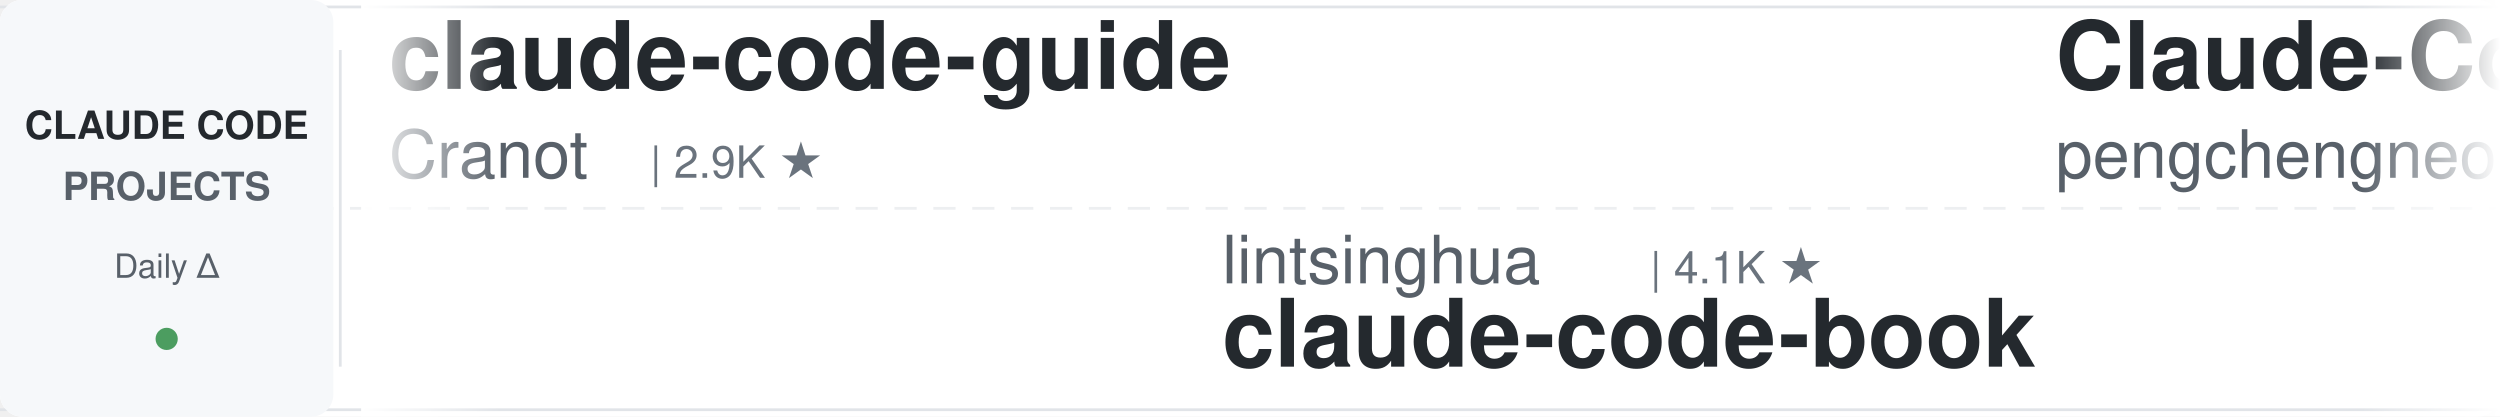
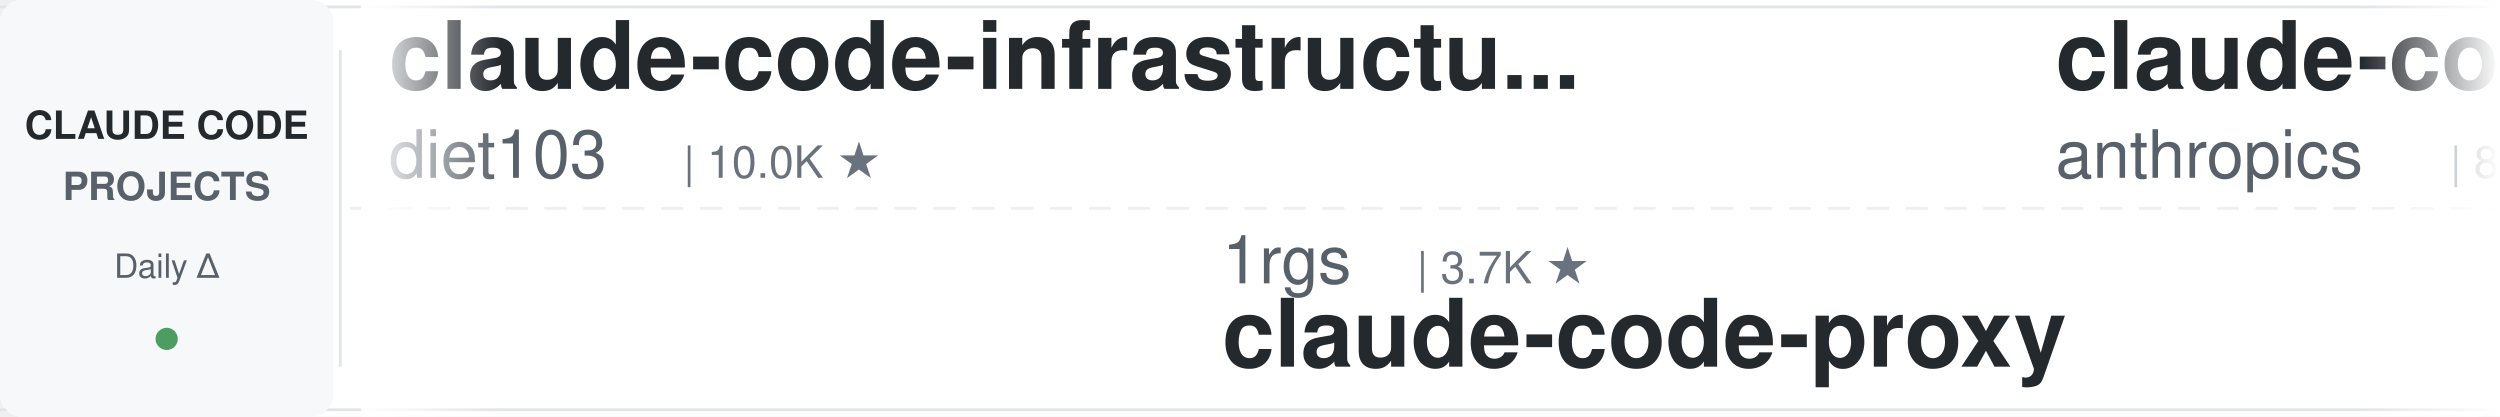
<svg xmlns="http://www.w3.org/2000/svg" width="900" height="150">
  <defs>
    <linearGradient id="awesomeLeftFade" x1="0%" y1="0%" x2="100%" y2="0%">
      <stop offset="0%" style="stop-color:#ffffff;stop-opacity:1" />
      <stop offset="100%" style="stop-color:#ffffff;stop-opacity:0" />
    </linearGradient>
    <linearGradient id="awesomeRightFade" x1="0%" y1="0%" x2="100%" y2="0%">
      <stop offset="0%" style="stop-color:#ffffff;stop-opacity:0" />
      <stop offset="100%" style="stop-color:#ffffff;stop-opacity:1" />
    </linearGradient>
  </defs>
  <rect width="900" height="150" fill="#ffffff" rx="8" />
  <rect x="0" y="2" width="900" height="1" fill="#e1e4e8" />
  <rect x="0" y="147" width="900" height="1" fill="#e1e4e8" />
  <line x1="0" y1="75" x2="900" y2="75" stroke="#e1e4e8" stroke-width="1" stroke-dasharray="8 6" opacity="0.6" />
  <rect x="0" y="0" width="120" height="150" fill="#f6f8fa" rx="8" />
  <text x="60" y="50" font-family="-apple-system, BlinkMacSystemFont, 'Segoe UI', Helvetica, Arial, sans-serif" font-size="14" font-weight="600" fill="#24292e" text-anchor="middle">CLAUDE CODE</text>
  <text x="60" y="72" font-family="-apple-system, BlinkMacSystemFont, 'Segoe UI', Helvetica, Arial, sans-serif" font-size="14" font-weight="600" fill="#586069" text-anchor="middle">PROJECTS</text>
  <text x="60" y="100" font-family="-apple-system, BlinkMacSystemFont, 'Segoe UI', Helvetica, Arial, sans-serif" font-size="12" font-weight="500" fill="#586069" text-anchor="middle">Daily Δ</text>
  <circle cx="60" cy="122" r="4" fill="#22863a" opacity="0.8" />
  <rect x="122" y="18" width="1" height="114" fill="#e1e4e8" />
  <clipPath id="awesomeTickerClip">
    <rect x="130" y="0" width="770" height="150" />
  </clipPath>
  <g clip-path="url(#awesomeTickerClip)">
    <g id="awesomeTickerItems">
      <animateTransform attributeName="transform" attributeType="XML" type="translate" from="0 0" to="-3000 0" dur="54s" repeatCount="indefinite" />
      <g transform="translate(0, 0)">
-         <text x="140" y="32" font-family="-apple-system, BlinkMacSystemFont, 'Segoe UI', Helvetica, Arial, sans-serif" font-size="34" font-weight="600" fill="#24292e">claude-code-guide</text>
-         <text x="140" y="64" font-family="-apple-system, BlinkMacSystemFont, 'Segoe UI', Helvetica, Arial, sans-serif" font-size="24" font-weight="400" fill="#586069">Cranot</text>
-         <text x="234" y="64" font-family="-apple-system, BlinkMacSystemFont, 'Segoe UI', Helvetica, Arial, sans-serif" font-size="16" font-weight="500" fill="#6a737d">| 2.9K ★</text>
+         <text x="140" y="32" font-family="-apple-system, BlinkMacSystemFont, 'Segoe UI', Helvetica, Arial, sans-serif" font-size="34" font-weight="600" fill="#24292e">claude-code-infrastructu...</text>
+         <text x="140" y="64" font-family="-apple-system, BlinkMacSystemFont, 'Segoe UI', Helvetica, Arial, sans-serif" font-size="24" font-weight="400" fill="#586069">diet103</text>
+         <text x="246" y="64" font-family="-apple-system, BlinkMacSystemFont, 'Segoe UI', Helvetica, Arial, sans-serif" font-size="16" font-weight="500" fill="#6a737d">| 10.0K ★</text>
      </g>
      <g transform="translate(300, 0)">
-         <text x="140" y="102" font-family="-apple-system, BlinkMacSystemFont, 'Segoe UI', Helvetica, Arial, sans-serif" font-size="24" font-weight="400" fill="#586069">lintsinghua</text>
-         <text x="294" y="102" font-family="-apple-system, BlinkMacSystemFont, 'Segoe UI', Helvetica, Arial, sans-serif" font-size="16" font-weight="500" fill="#6a737d">| 4.1K ★</text>
-         <text x="140" y="132" font-family="-apple-system, BlinkMacSystemFont, 'Segoe UI', Helvetica, Arial, sans-serif" font-size="34" font-weight="600" fill="#24292e">claude-code-book</text>
+         <text x="140" y="102" font-family="-apple-system, BlinkMacSystemFont, 'Segoe UI', Helvetica, Arial, sans-serif" font-size="24" font-weight="400" fill="#586069">1rgs</text>
+         <text x="210" y="102" font-family="-apple-system, BlinkMacSystemFont, 'Segoe UI', Helvetica, Arial, sans-serif" font-size="16" font-weight="500" fill="#6a737d">| 3.7K ★</text>
+         <text x="140" y="132" font-family="-apple-system, BlinkMacSystemFont, 'Segoe UI', Helvetica, Arial, sans-serif" font-size="34" font-weight="600" fill="#24292e">claude-code-proxy</text>
      </g>
      <g transform="translate(600, 0)">
-         <text x="140" y="32" font-family="-apple-system, BlinkMacSystemFont, 'Segoe UI', Helvetica, Arial, sans-serif" font-size="34" font-weight="600" fill="#24292e">Claude-Code</text>
-         <text x="140" y="64" font-family="-apple-system, BlinkMacSystemFont, 'Segoe UI', Helvetica, Arial, sans-serif" font-size="24" font-weight="400" fill="#586069">pengchengneo</text>
-         <text x="306" y="64" font-family="-apple-system, BlinkMacSystemFont, 'Segoe UI', Helvetica, Arial, sans-serif" font-size="16" font-weight="500" fill="#6a737d">| 1.8K ★</text>
+         <text x="140" y="32" font-family="-apple-system, BlinkMacSystemFont, 'Segoe UI', Helvetica, Arial, sans-serif" font-size="34" font-weight="600" fill="#24292e">claude-code-action</text>
+         <text x="140" y="64" font-family="-apple-system, BlinkMacSystemFont, 'Segoe UI', Helvetica, Arial, sans-serif" font-size="24" font-weight="400" fill="#586069">anthropics</text>
+         <text x="282" y="64" font-family="-apple-system, BlinkMacSystemFont, 'Segoe UI', Helvetica, Arial, sans-serif" font-size="16" font-weight="500" fill="#6a737d">| 8.7K ★</text>
      </g>
      <g transform="translate(900, 0)">
-         <text x="140" y="102" font-family="-apple-system, BlinkMacSystemFont, 'Segoe UI', Helvetica, Arial, sans-serif" font-size="24" font-weight="400" fill="#586069">ChrisWiles</text>
-         <text x="282" y="102" font-family="-apple-system, BlinkMacSystemFont, 'Segoe UI', Helvetica, Arial, sans-serif" font-size="16" font-weight="500" fill="#6a737d">| 6.0K ★</text>
-         <text x="140" y="132" font-family="-apple-system, BlinkMacSystemFont, 'Segoe UI', Helvetica, Arial, sans-serif" font-size="34" font-weight="600" fill="#24292e">claude-code-showcase</text>
+         <text x="140" y="102" font-family="-apple-system, BlinkMacSystemFont, 'Segoe UI', Helvetica, Arial, sans-serif" font-size="24" font-weight="400" fill="#586069">777genius</text>
+         <text x="270" y="102" font-family="-apple-system, BlinkMacSystemFont, 'Segoe UI', Helvetica, Arial, sans-serif" font-size="16" font-weight="500" fill="#6a737d">| 926 ★</text>
+         <text x="140" y="132" font-family="-apple-system, BlinkMacSystemFont, 'Segoe UI', Helvetica, Arial, sans-serif" font-size="34" font-weight="600" fill="#24292e">claude-code-source-code</text>
      </g>
      <g transform="translate(1200, 0)">
-         <text x="140" y="32" font-family="-apple-system, BlinkMacSystemFont, 'Segoe UI', Helvetica, Arial, sans-serif" font-size="34" font-weight="600" fill="#24292e">claude-code-best-practic...</text>
-         <text x="140" y="64" font-family="-apple-system, BlinkMacSystemFont, 'Segoe UI', Helvetica, Arial, sans-serif" font-size="24" font-weight="400" fill="#586069">shanraisshan</text>
-         <text x="306" y="64" font-family="-apple-system, BlinkMacSystemFont, 'Segoe UI', Helvetica, Arial, sans-serif" font-size="16" font-weight="500" fill="#6a737d">| 64.8K ★</text>
-         <text x="392" y="64" font-family="-apple-system, BlinkMacSystemFont, 'Segoe UI', Helvetica, Arial, sans-serif" font-size="16" font-weight="500" fill="#22863a"> +1</text>
+         <text x="140" y="32" font-family="-apple-system, BlinkMacSystemFont, 'Segoe UI', Helvetica, Arial, sans-serif" font-size="34" font-weight="600" fill="#24292e">claude-code-plugins-plus...</text>
+         <text x="140" y="64" font-family="-apple-system, BlinkMacSystemFont, 'Segoe UI', Helvetica, Arial, sans-serif" font-size="24" font-weight="400" fill="#586069">jeremylongshore</text>
+         <text x="342" y="64" font-family="-apple-system, BlinkMacSystemFont, 'Segoe UI', Helvetica, Arial, sans-serif" font-size="16" font-weight="500" fill="#6a737d">| 2.7K ★</text>
      </g>
      <g transform="translate(1500, 0)">
-         <text x="140" y="102" font-family="-apple-system, BlinkMacSystemFont, 'Segoe UI', Helvetica, Arial, sans-serif" font-size="24" font-weight="400" fill="#586069">simonw</text>
-         <text x="234" y="102" font-family="-apple-system, BlinkMacSystemFont, 'Segoe UI', Helvetica, Arial, sans-serif" font-size="16" font-weight="500" fill="#6a737d">| 1.7K ★</text>
-         <text x="140" y="132" font-family="-apple-system, BlinkMacSystemFont, 'Segoe UI', Helvetica, Arial, sans-serif" font-size="34" font-weight="600" fill="#24292e">claude-code-transcripts</text>
+         <text x="140" y="102" font-family="-apple-system, BlinkMacSystemFont, 'Segoe UI', Helvetica, Arial, sans-serif" font-size="24" font-weight="400" fill="#586069">shareAI-lab</text>
+         <text x="294" y="102" font-family="-apple-system, BlinkMacSystemFont, 'Segoe UI', Helvetica, Arial, sans-serif" font-size="16" font-weight="500" fill="#6a737d">| 74.9K ★</text>
+         <text x="380" y="102" font-family="-apple-system, BlinkMacSystemFont, 'Segoe UI', Helvetica, Arial, sans-serif" font-size="16" font-weight="500" fill="#22863a"> +10</text>
+         <text x="140" y="132" font-family="-apple-system, BlinkMacSystemFont, 'Segoe UI', Helvetica, Arial, sans-serif" font-size="34" font-weight="600" fill="#24292e">learn-claude-code</text>
      </g>
      <g transform="translate(1800, 0)">
-         <text x="140" y="32" font-family="-apple-system, BlinkMacSystemFont, 'Segoe UI', Helvetica, Arial, sans-serif" font-size="34" font-weight="600" fill="#24292e">claude-code-from-source</text>
-         <text x="140" y="64" font-family="-apple-system, BlinkMacSystemFont, 'Segoe UI', Helvetica, Arial, sans-serif" font-size="24" font-weight="400" fill="#586069">alejandrobalderas</text>
-         <text x="366" y="64" font-family="-apple-system, BlinkMacSystemFont, 'Segoe UI', Helvetica, Arial, sans-serif" font-size="16" font-weight="500" fill="#6a737d">| 2.8K ★</text>
+         <text x="140" y="32" font-family="-apple-system, BlinkMacSystemFont, 'Segoe UI', Helvetica, Arial, sans-serif" font-size="34" font-weight="600" fill="#24292e">andrej-karpathy-skills</text>
+         <text x="140" y="64" font-family="-apple-system, BlinkMacSystemFont, 'Segoe UI', Helvetica, Arial, sans-serif" font-size="24" font-weight="400" fill="#586069">multica-ai</text>
+         <text x="282" y="64" font-family="-apple-system, BlinkMacSystemFont, 'Segoe UI', Helvetica, Arial, sans-serif" font-size="16" font-weight="500" fill="#6a737d">| 205.0K ★</text>
+         <text x="377" y="64" font-family="-apple-system, BlinkMacSystemFont, 'Segoe UI', Helvetica, Arial, sans-serif" font-size="16" font-weight="500" fill="#22863a"> +37</text>
      </g>
      <g transform="translate(2100, 0)">
-         <text x="140" y="102" font-family="-apple-system, BlinkMacSystemFont, 'Segoe UI', Helvetica, Arial, sans-serif" font-size="24" font-weight="400" fill="#586069">liuup</text>
-         <text x="222" y="102" font-family="-apple-system, BlinkMacSystemFont, 'Segoe UI', Helvetica, Arial, sans-serif" font-size="16" font-weight="500" fill="#6a737d">| 3.8K ★</text>
-         <text x="299" y="102" font-family="-apple-system, BlinkMacSystemFont, 'Segoe UI', Helvetica, Arial, sans-serif" font-size="16" font-weight="500" fill="#22863a"> +2</text>
-         <text x="140" y="132" font-family="-apple-system, BlinkMacSystemFont, 'Segoe UI', Helvetica, Arial, sans-serif" font-size="34" font-weight="600" fill="#24292e">claude-code-analysis</text>
+         <text x="140" y="102" font-family="-apple-system, BlinkMacSystemFont, 'Segoe UI', Helvetica, Arial, sans-serif" font-size="24" font-weight="400" fill="#586069">shanraisshan</text>
+         <text x="306" y="102" font-family="-apple-system, BlinkMacSystemFont, 'Segoe UI', Helvetica, Arial, sans-serif" font-size="16" font-weight="500" fill="#6a737d">| 64.8K ★</text>
+         <text x="392" y="102" font-family="-apple-system, BlinkMacSystemFont, 'Segoe UI', Helvetica, Arial, sans-serif" font-size="16" font-weight="500" fill="#cb2431"> -1</text>
+         <text x="140" y="132" font-family="-apple-system, BlinkMacSystemFont, 'Segoe UI', Helvetica, Arial, sans-serif" font-size="34" font-weight="600" fill="#24292e">claude-code-best-practic...</text>
      </g>
      <g transform="translate(2400, 0)">
-         <text x="140" y="32" font-family="-apple-system, BlinkMacSystemFont, 'Segoe UI', Helvetica, Arial, sans-serif" font-size="34" font-weight="600" fill="#24292e">claude-code-system-promp...</text>
-         <text x="140" y="64" font-family="-apple-system, BlinkMacSystemFont, 'Segoe UI', Helvetica, Arial, sans-serif" font-size="24" font-weight="400" fill="#586069">Piebald-AI</text>
-         <text x="282" y="64" font-family="-apple-system, BlinkMacSystemFont, 'Segoe UI', Helvetica, Arial, sans-serif" font-size="16" font-weight="500" fill="#6a737d">| 12.4K ★</text>
-         <text x="368" y="64" font-family="-apple-system, BlinkMacSystemFont, 'Segoe UI', Helvetica, Arial, sans-serif" font-size="16" font-weight="500" fill="#22863a"> +1</text>
+         <text x="140" y="32" font-family="-apple-system, BlinkMacSystemFont, 'Segoe UI', Helvetica, Arial, sans-serif" font-size="34" font-weight="600" fill="#24292e">claude-code-base-action</text>
+         <text x="140" y="64" font-family="-apple-system, BlinkMacSystemFont, 'Segoe UI', Helvetica, Arial, sans-serif" font-size="24" font-weight="400" fill="#586069">anthropics</text>
+         <text x="282" y="64" font-family="-apple-system, BlinkMacSystemFont, 'Segoe UI', Helvetica, Arial, sans-serif" font-size="16" font-weight="500" fill="#6a737d">| 950 ★</text>
      </g>
      <g transform="translate(2700, 0)">
-         <text x="140" y="102" font-family="-apple-system, BlinkMacSystemFont, 'Segoe UI', Helvetica, Arial, sans-serif" font-size="24" font-weight="400" fill="#586069">chauncygu</text>
-         <text x="270" y="102" font-family="-apple-system, BlinkMacSystemFont, 'Segoe UI', Helvetica, Arial, sans-serif" font-size="16" font-weight="500" fill="#6a737d">| 2.8K ★</text>
-         <text x="140" y="132" font-family="-apple-system, BlinkMacSystemFont, 'Segoe UI', Helvetica, Arial, sans-serif" font-size="34" font-weight="600" fill="#24292e">collection-claude-code-s...</text>
+         <text x="140" y="102" font-family="-apple-system, BlinkMacSystemFont, 'Segoe UI', Helvetica, Arial, sans-serif" font-size="24" font-weight="400" fill="#586069">Chachamaru127</text>
+         <text x="318" y="102" font-family="-apple-system, BlinkMacSystemFont, 'Segoe UI', Helvetica, Arial, sans-serif" font-size="16" font-weight="500" fill="#6a737d">| 3.1K ★</text>
+         <text x="140" y="132" font-family="-apple-system, BlinkMacSystemFont, 'Segoe UI', Helvetica, Arial, sans-serif" font-size="34" font-weight="600" fill="#24292e">claude-code-harness</text>
      </g>
      <g transform="translate(3000, 0)">
-         <text x="140" y="32" font-family="-apple-system, BlinkMacSystemFont, 'Segoe UI', Helvetica, Arial, sans-serif" font-size="34" font-weight="600" fill="#24292e">claude-code-guide</text>
-         <text x="140" y="64" font-family="-apple-system, BlinkMacSystemFont, 'Segoe UI', Helvetica, Arial, sans-serif" font-size="24" font-weight="400" fill="#586069">Cranot</text>
-         <text x="234" y="64" font-family="-apple-system, BlinkMacSystemFont, 'Segoe UI', Helvetica, Arial, sans-serif" font-size="16" font-weight="500" fill="#6a737d">| 2.9K ★</text>
+         <text x="140" y="32" font-family="-apple-system, BlinkMacSystemFont, 'Segoe UI', Helvetica, Arial, sans-serif" font-size="34" font-weight="600" fill="#24292e">claude-code-infrastructu...</text>
+         <text x="140" y="64" font-family="-apple-system, BlinkMacSystemFont, 'Segoe UI', Helvetica, Arial, sans-serif" font-size="24" font-weight="400" fill="#586069">diet103</text>
+         <text x="246" y="64" font-family="-apple-system, BlinkMacSystemFont, 'Segoe UI', Helvetica, Arial, sans-serif" font-size="16" font-weight="500" fill="#6a737d">| 10.0K ★</text>
      </g>
      <g transform="translate(3300, 0)">
-         <text x="140" y="102" font-family="-apple-system, BlinkMacSystemFont, 'Segoe UI', Helvetica, Arial, sans-serif" font-size="24" font-weight="400" fill="#586069">lintsinghua</text>
-         <text x="294" y="102" font-family="-apple-system, BlinkMacSystemFont, 'Segoe UI', Helvetica, Arial, sans-serif" font-size="16" font-weight="500" fill="#6a737d">| 4.1K ★</text>
-         <text x="140" y="132" font-family="-apple-system, BlinkMacSystemFont, 'Segoe UI', Helvetica, Arial, sans-serif" font-size="34" font-weight="600" fill="#24292e">claude-code-book</text>
+         <text x="140" y="102" font-family="-apple-system, BlinkMacSystemFont, 'Segoe UI', Helvetica, Arial, sans-serif" font-size="24" font-weight="400" fill="#586069">1rgs</text>
+         <text x="210" y="102" font-family="-apple-system, BlinkMacSystemFont, 'Segoe UI', Helvetica, Arial, sans-serif" font-size="16" font-weight="500" fill="#6a737d">| 3.7K ★</text>
+         <text x="140" y="132" font-family="-apple-system, BlinkMacSystemFont, 'Segoe UI', Helvetica, Arial, sans-serif" font-size="34" font-weight="600" fill="#24292e">claude-code-proxy</text>
      </g>
      <g transform="translate(3600, 0)">
-         <text x="140" y="32" font-family="-apple-system, BlinkMacSystemFont, 'Segoe UI', Helvetica, Arial, sans-serif" font-size="34" font-weight="600" fill="#24292e">Claude-Code</text>
-         <text x="140" y="64" font-family="-apple-system, BlinkMacSystemFont, 'Segoe UI', Helvetica, Arial, sans-serif" font-size="24" font-weight="400" fill="#586069">pengchengneo</text>
-         <text x="306" y="64" font-family="-apple-system, BlinkMacSystemFont, 'Segoe UI', Helvetica, Arial, sans-serif" font-size="16" font-weight="500" fill="#6a737d">| 1.8K ★</text>
+         <text x="140" y="32" font-family="-apple-system, BlinkMacSystemFont, 'Segoe UI', Helvetica, Arial, sans-serif" font-size="34" font-weight="600" fill="#24292e">claude-code-action</text>
+         <text x="140" y="64" font-family="-apple-system, BlinkMacSystemFont, 'Segoe UI', Helvetica, Arial, sans-serif" font-size="24" font-weight="400" fill="#586069">anthropics</text>
+         <text x="282" y="64" font-family="-apple-system, BlinkMacSystemFont, 'Segoe UI', Helvetica, Arial, sans-serif" font-size="16" font-weight="500" fill="#6a737d">| 8.7K ★</text>
      </g>
      <g transform="translate(3900, 0)">
-         <text x="140" y="102" font-family="-apple-system, BlinkMacSystemFont, 'Segoe UI', Helvetica, Arial, sans-serif" font-size="24" font-weight="400" fill="#586069">ChrisWiles</text>
-         <text x="282" y="102" font-family="-apple-system, BlinkMacSystemFont, 'Segoe UI', Helvetica, Arial, sans-serif" font-size="16" font-weight="500" fill="#6a737d">| 6.0K ★</text>
-         <text x="140" y="132" font-family="-apple-system, BlinkMacSystemFont, 'Segoe UI', Helvetica, Arial, sans-serif" font-size="34" font-weight="600" fill="#24292e">claude-code-showcase</text>
+         <text x="140" y="102" font-family="-apple-system, BlinkMacSystemFont, 'Segoe UI', Helvetica, Arial, sans-serif" font-size="24" font-weight="400" fill="#586069">777genius</text>
+         <text x="270" y="102" font-family="-apple-system, BlinkMacSystemFont, 'Segoe UI', Helvetica, Arial, sans-serif" font-size="16" font-weight="500" fill="#6a737d">| 926 ★</text>
+         <text x="140" y="132" font-family="-apple-system, BlinkMacSystemFont, 'Segoe UI', Helvetica, Arial, sans-serif" font-size="34" font-weight="600" fill="#24292e">claude-code-source-code</text>
      </g>
    </g>
  </g>
  <rect x="130" y="0" width="50" height="150" fill="url(#awesomeLeftFade)" />
  <rect x="850" y="0" width="50" height="150" fill="url(#awesomeRightFade)" />
</svg>
